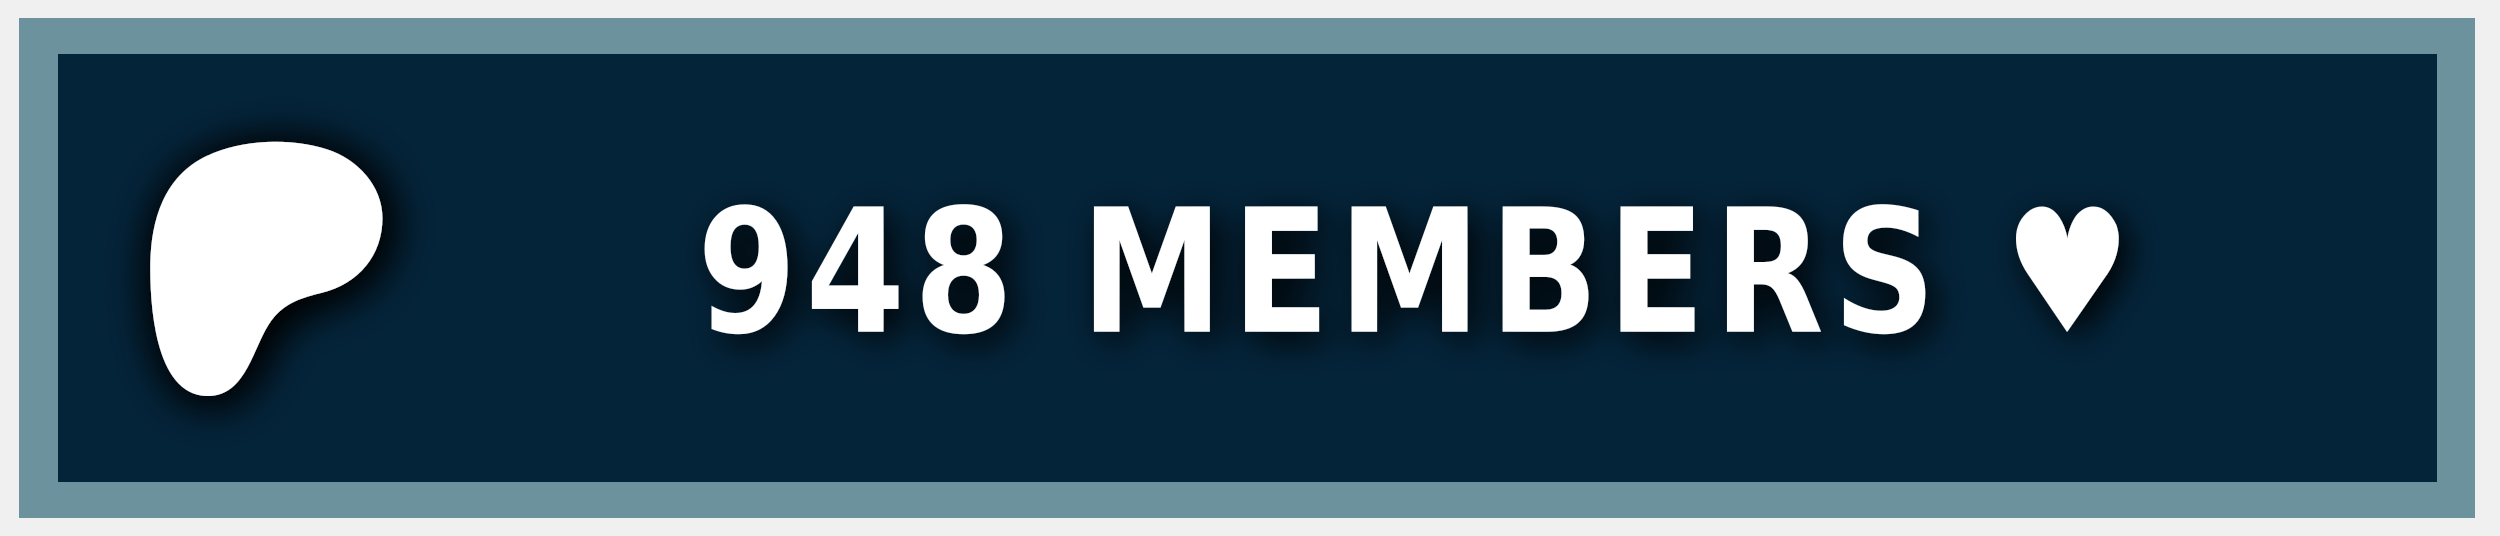
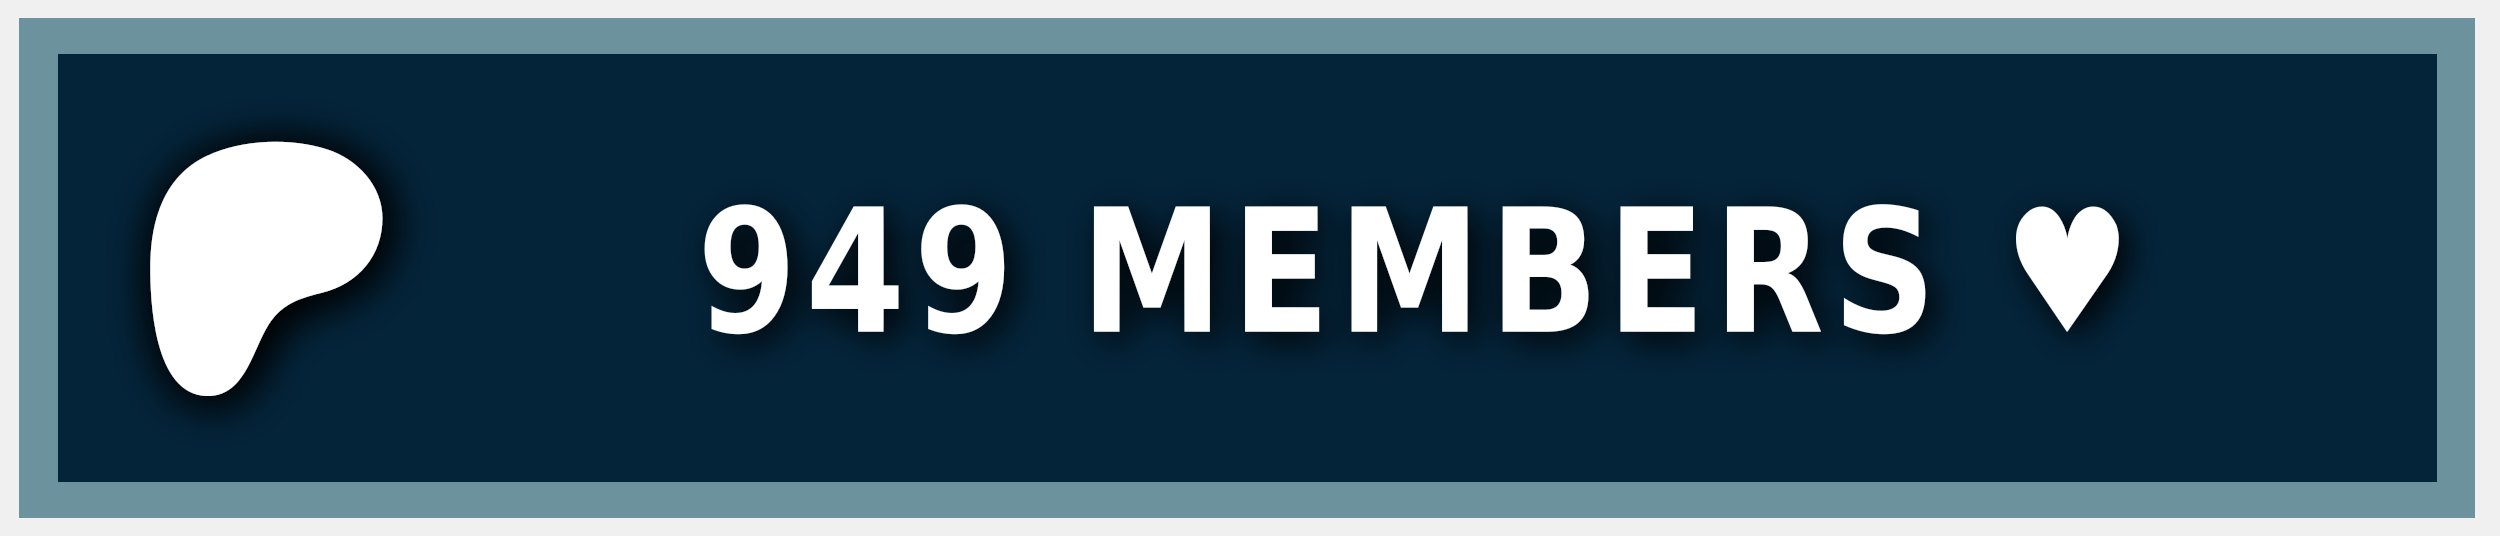
<svg xmlns="http://www.w3.org/2000/svg" width="140" height="30" role="img" aria-label="PATREON">
  <style> g:not(.noshadow) { filter: drop-shadow(0.5px 0.5px 1.0px black); } </style>
  <g class="noshadow" shape-rendering="crispEdges" style="" transform="matrix(1.074564, 0, 0, 1, 0, 0)">
    <rect x="1" y="1" width="128" height="28" style="fill: #052d49;" />
    <rect x="1" y="1" width="128" height="28" style="fill: rgba(0, 0, 0, 0.2);" />
    <rect x="2" y="2" width="126" height="26" style="fill: none; stroke-width:2px; stroke: rgba(211, 255, 255, 0.5);" />
  </g>
  <g transform="matrix(0.013183, 0, 0, 0.013183, 14, 14.6)">
    <path class="st0" d="M 562.543 -180.833 C 562.353 -318.733 454.953 -431.753 328.943 -472.533 C 172.463 -523.173 -33.917 -515.833 -183.337 -445.333 C -364.437 -359.873 -421.327 -172.673 -423.447 14.027 C -425.187 167.527 -409.867 571.817 -181.827 574.697 C -12.387 576.847 12.843 358.517 91.243 253.367 C 147.023 178.557 218.843 157.427 307.253 135.547 C 459.203 97.937 562.763 -21.983 562.543 -180.833 Z" style="fill: rgb(255, 255, 255); filter: drop-shadow(20px 20px 100px black);" />
  </g>
  <g fill="#fff" text-anchor="middle" font-family="Verdana,Geneva,DejaVu Sans,sans-serif" text-rendering="geometricPrecision" font-size="100" transform="matrix(1, 0, 0, 1, 13, 0)">
-     <text style="font-size: 80px; font-weight: 700; white-space: pre;" transform="matrix(0.1, 0, 0, 0.120296, 0, -3.678133)" x="662" y="185" letter-spacing="5">948 MEMBERS ♥</text>
+     <text style="font-size: 80px; font-weight: 700; white-space: pre;" transform="matrix(0.1, 0, 0, 0.120296, 0, -3.678133)" x="662" y="185" letter-spacing="5">949 MEMBERS ♥</text>
  </g>
</svg>
